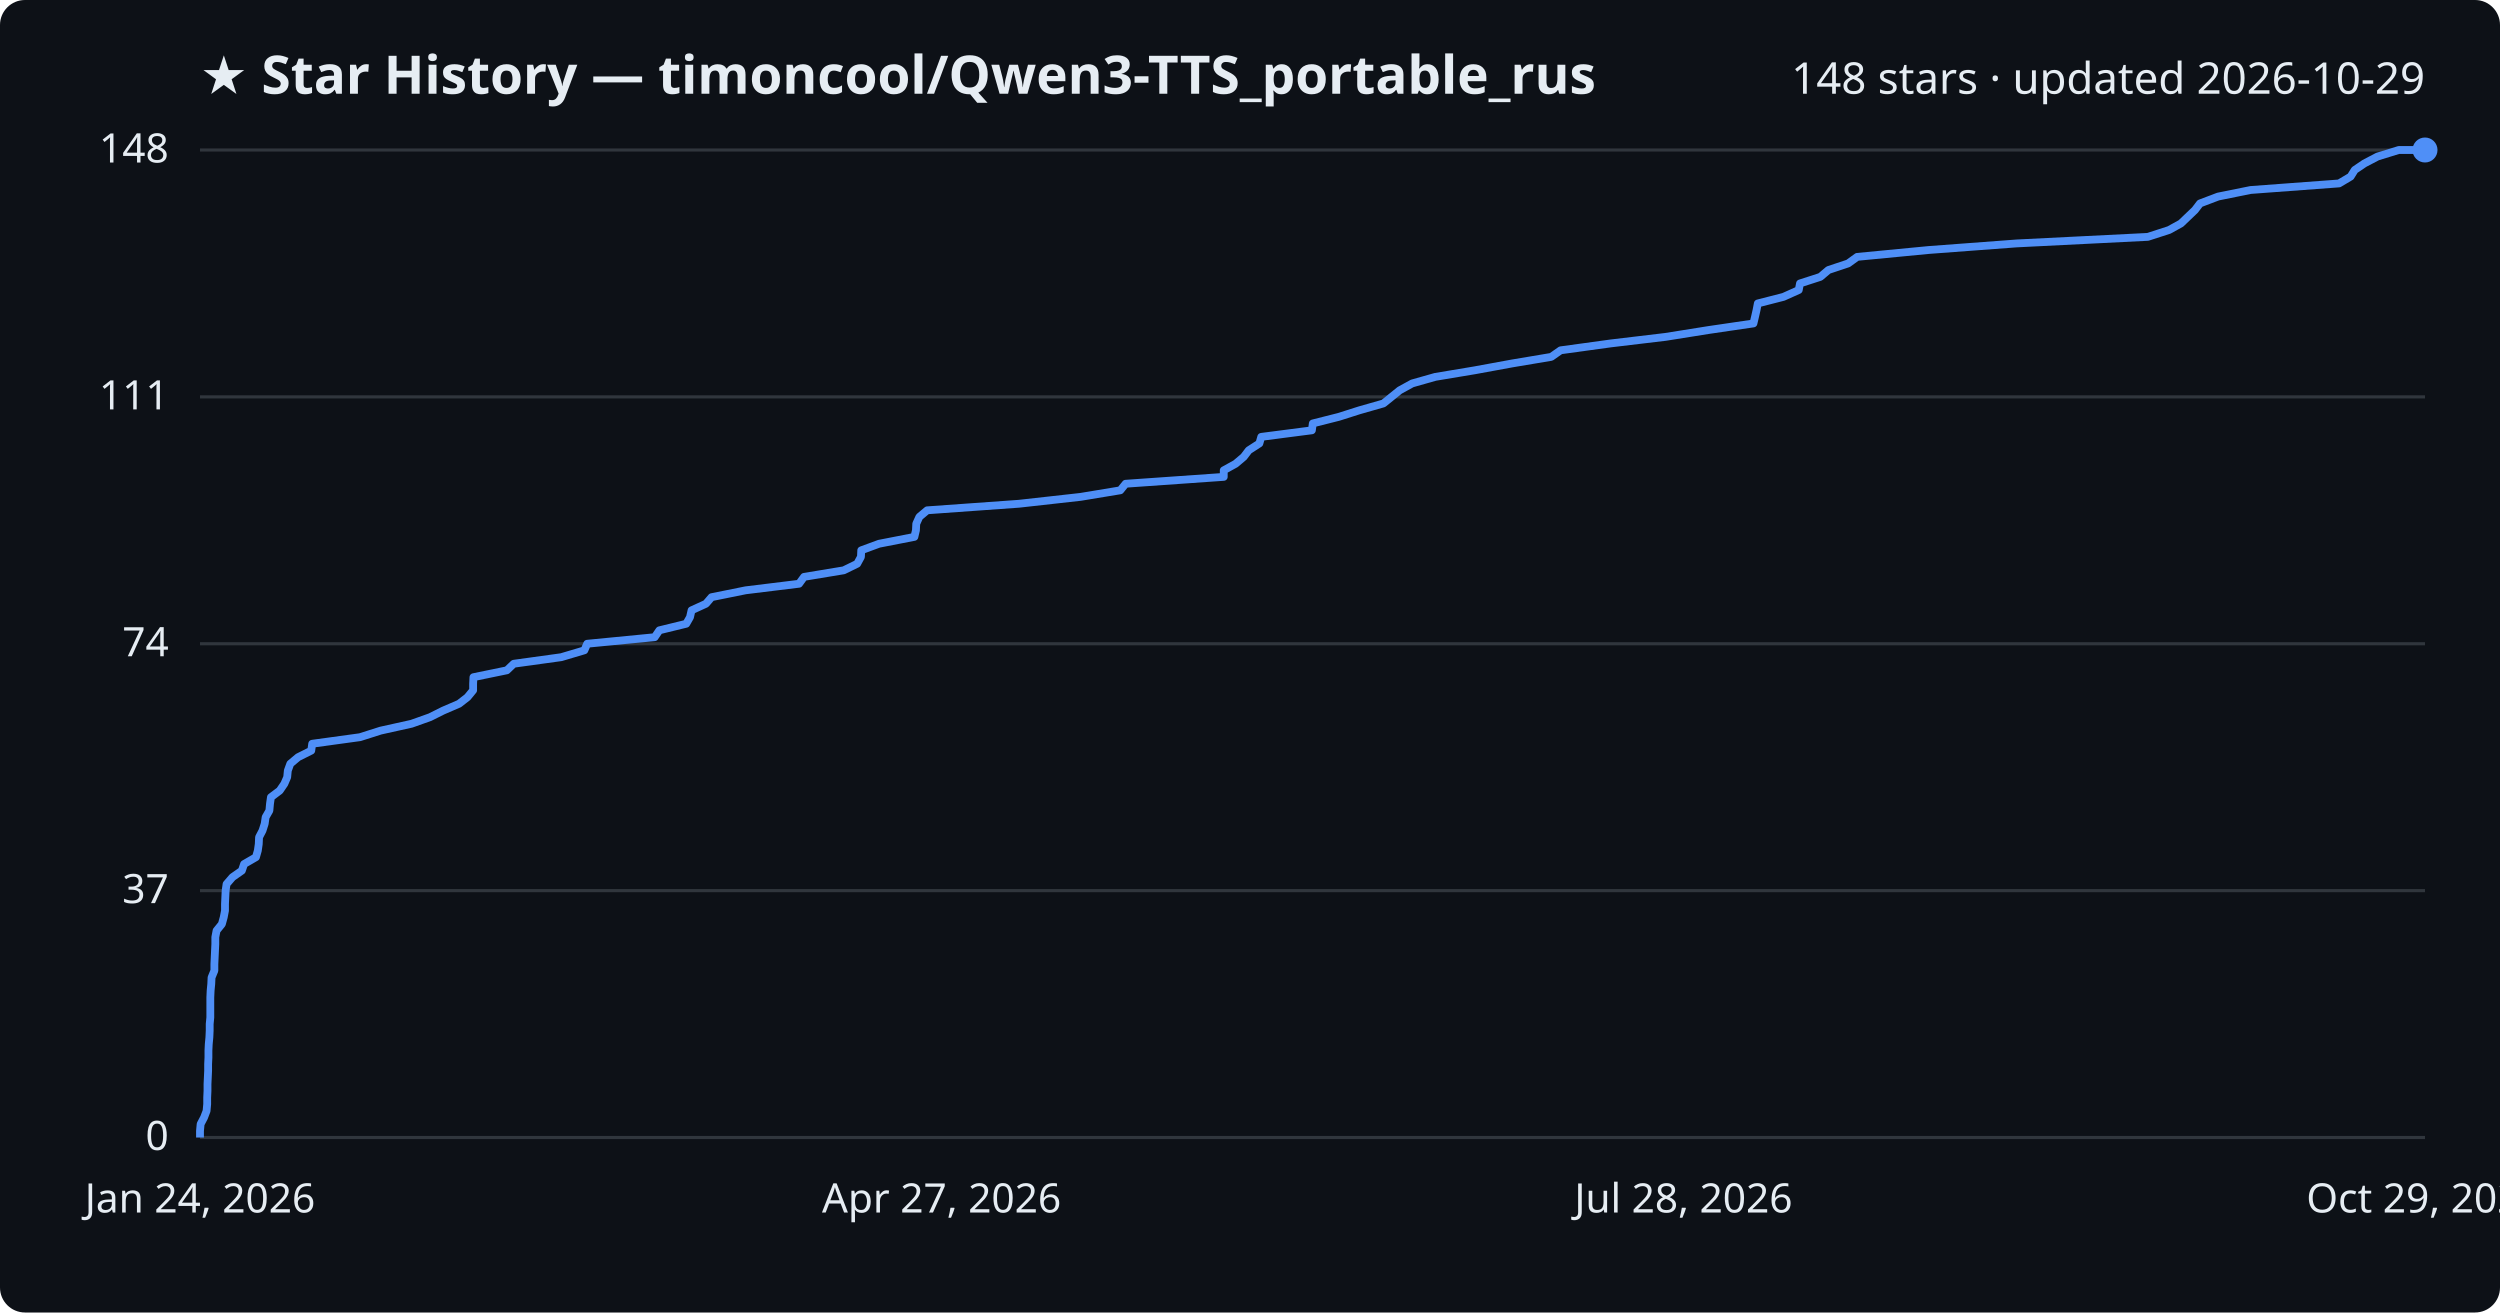
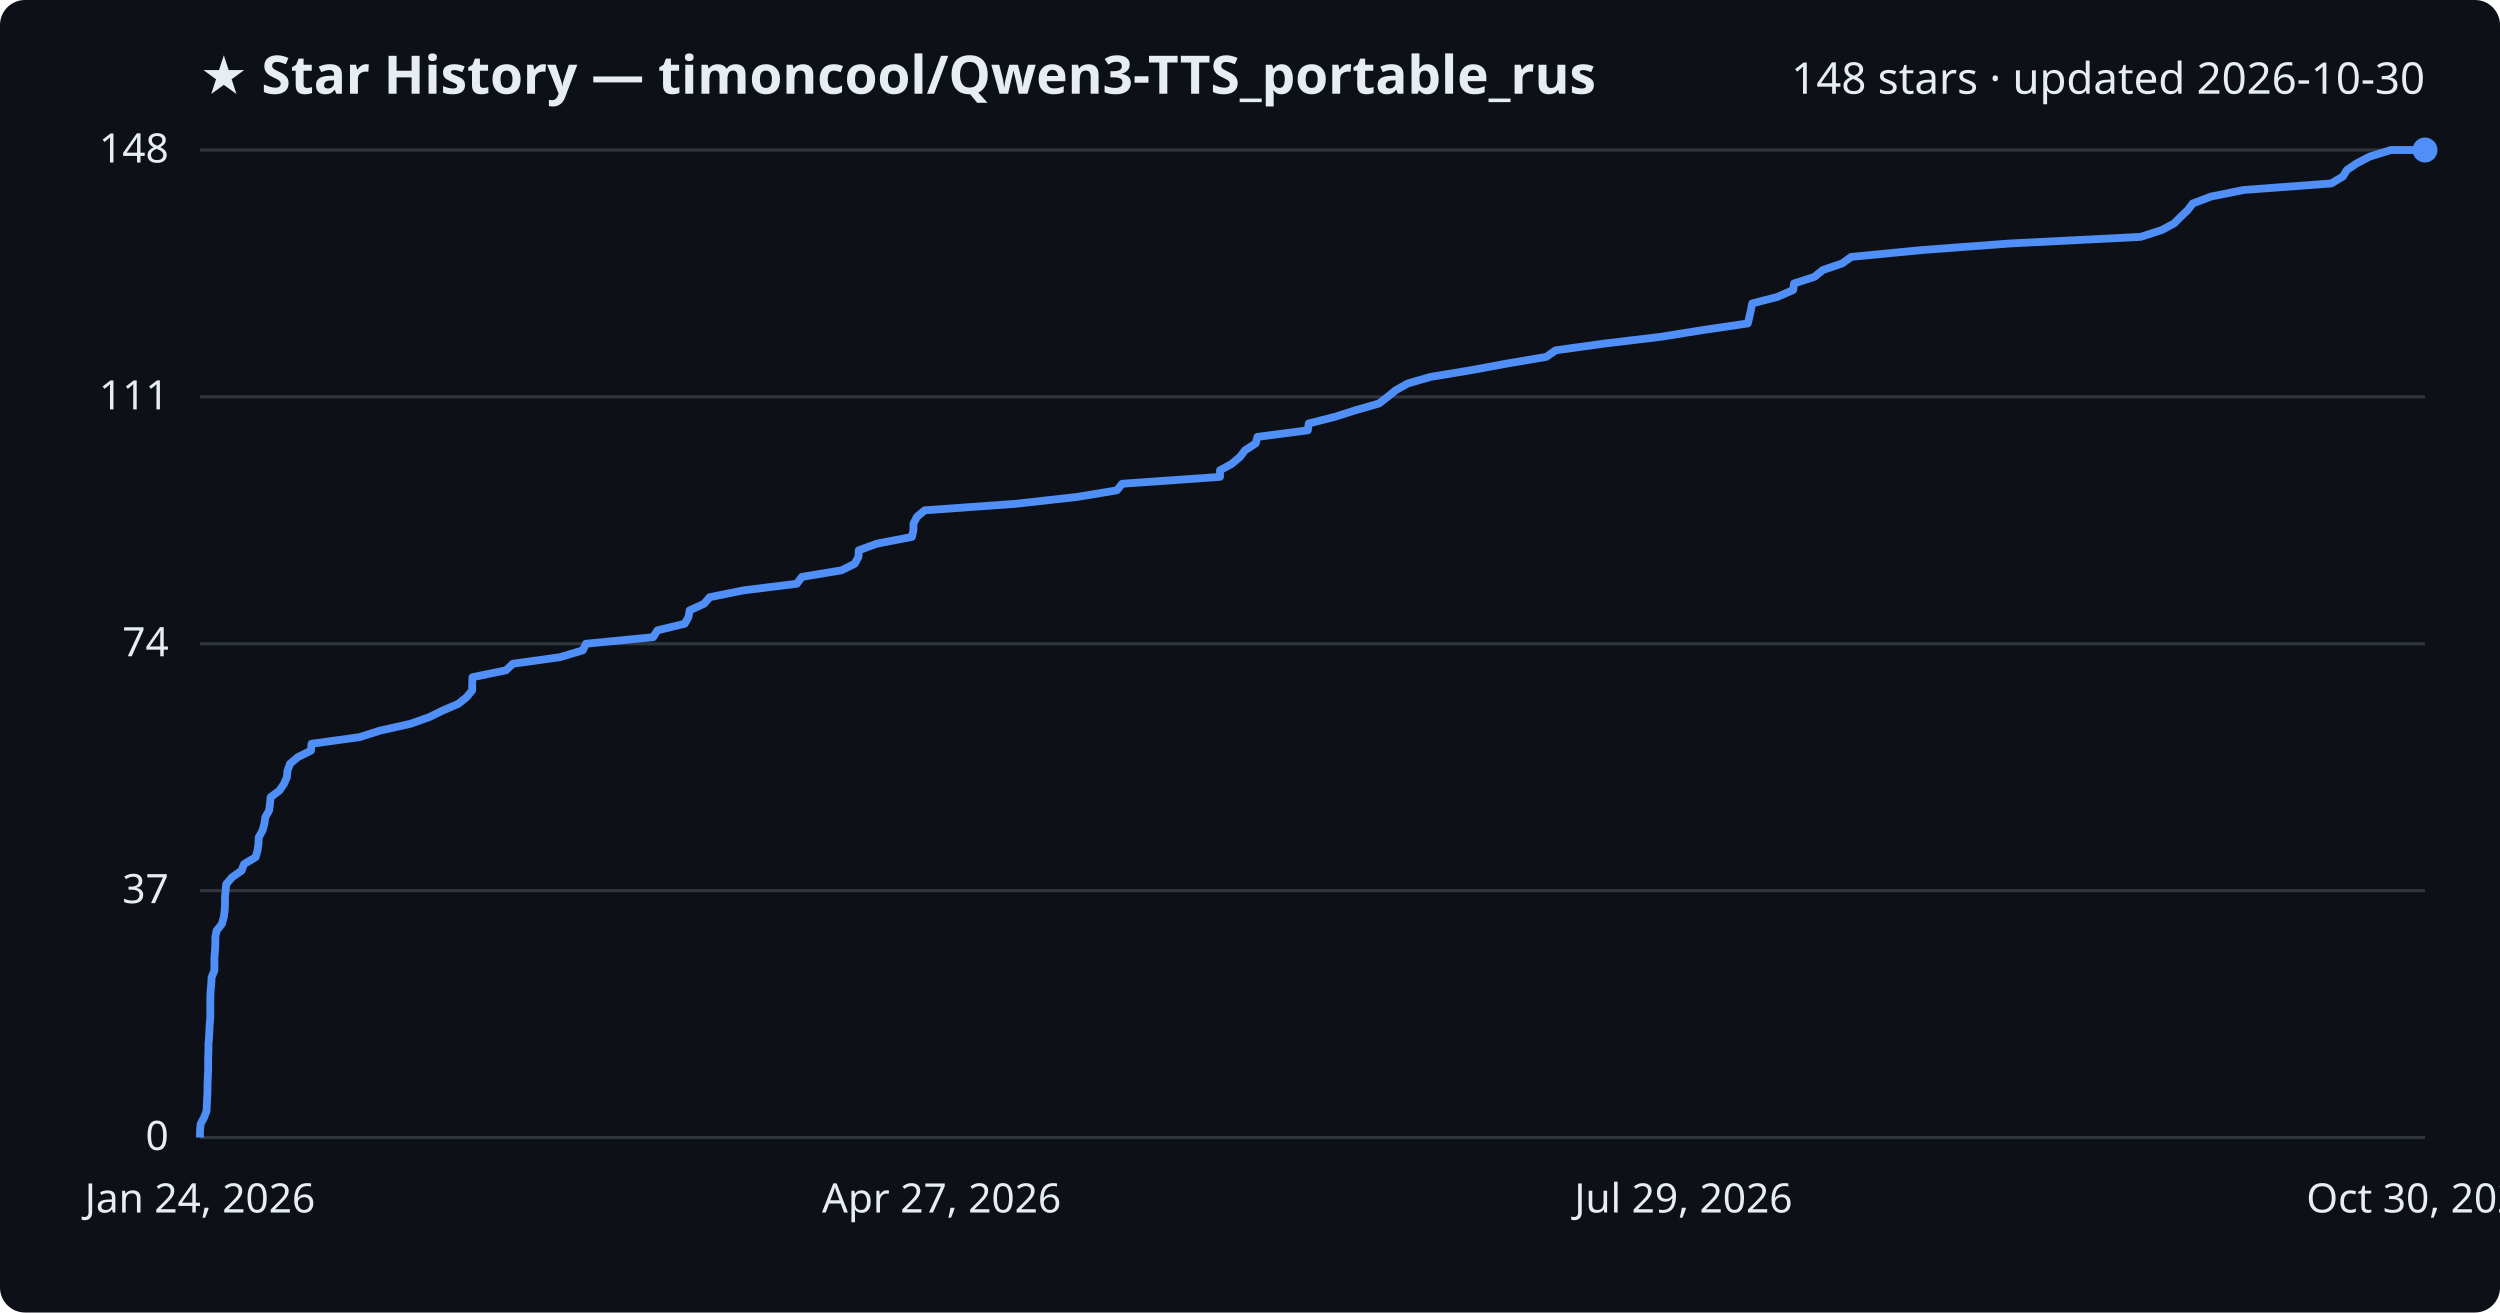
<svg xmlns="http://www.w3.org/2000/svg" viewBox="0 0 800 420" font-family="Segoe UI, sans-serif">
  <rect width="800" height="420" fill="#0d1117" rx="8" />
  <text x="64" y="30" fill="#e6edf3" font-size="17" font-weight="700">★ Star History — timoncool/Qwen3-TTS_portable_rus</text>
-   <text x="776" y="30" fill="#e6edf3" font-size="14" text-anchor="end">148 stars · updated 2026-10-29</text>
+   <text x="776" y="30" fill="#e6edf3" font-size="14" text-anchor="end">148 stars · updated 2026-10-30</text>
  <line x1="64" y1="364.0" x2="776" y2="364.0" stroke="#30363d" stroke-width="1" />
  <text x="54" y="368.0" fill="#e6edf3" font-size="13" text-anchor="end">0</text>
  <line x1="64" y1="285.0" x2="776" y2="285.0" stroke="#30363d" stroke-width="1" />
  <text x="54" y="289.0" fill="#e6edf3" font-size="13" text-anchor="end">37</text>
  <line x1="64" y1="206.0" x2="776" y2="206.0" stroke="#30363d" stroke-width="1" />
  <text x="54" y="210.0" fill="#e6edf3" font-size="13" text-anchor="end">74</text>
  <line x1="64" y1="127.0" x2="776" y2="127.0" stroke="#30363d" stroke-width="1" />
  <text x="54" y="131.0" fill="#e6edf3" font-size="13" text-anchor="end">111</text>
  <line x1="64" y1="48.0" x2="776" y2="48.0" stroke="#30363d" stroke-width="1" />
  <text x="54" y="52.0" fill="#e6edf3" font-size="13" text-anchor="end">148</text>
-   <path d="M64.0,364.0 L64.0,361.9 L64.2,359.7 L65.3,357.6 L66.1,355.5 L66.3,353.3 L66.3,351.2 L66.4,349.1 L66.4,346.9 L66.5,344.8 L66.6,342.6 L66.6,340.5 L66.7,338.4 L66.7,336.2 L66.8,334.1 L67.0,332.0 L67.1,329.8 L67.1,327.7 L67.3,325.6 L67.3,323.4 L67.3,321.3 L67.3,319.2 L67.4,317.0 L67.6,314.9 L67.7,312.8 L68.6,310.6 L68.6,308.5 L68.7,306.4 L68.8,304.2 L68.9,302.1 L68.9,299.9 L69.3,297.8 L71.0,295.7 L71.6,293.5 L72.0,291.4 L72.0,289.3 L72.1,287.1 L72.2,285.0 L72.5,282.9 L74.4,280.7 L77.4,278.6 L78.1,276.5 L81.9,274.3 L82.5,272.2 L82.8,270.1 L82.9,267.9 L84.0,265.8 L84.7,263.6 L85.0,261.5 L86.2,259.4 L86.4,257.2 L86.7,255.1 L89.5,253.0 L91.0,250.8 L91.9,248.7 L92.1,246.6 L92.9,244.4 L95.4,242.3 L99.6,240.2 L99.9,238.0 L115.2,235.9 L121.8,233.8 L131.7,231.6 L137.6,229.5 L141.8,227.4 L146.9,225.2 L149.6,223.1 L151.4,220.9 L151.4,218.8 L151.5,216.7 L162.2,214.5 L164.4,212.4 L179.6,210.3 L187.0,208.1 L187.9,206.0 L209.5,203.9 L211.0,201.7 L219.6,199.6 L220.8,197.5 L221.3,195.3 L225.9,193.2 L227.7,191.1 L238.6,188.9 L255.7,186.8 L257.3,184.6 L270.0,182.5 L274.3,180.4 L275.5,178.2 L275.6,176.1 L281.3,174.0 L292.6,171.8 L293.1,169.7 L293.2,167.6 L294.2,165.4 L296.7,163.3 L326.1,161.2 L345.8,159.0 L358.5,156.9 L360.2,154.8 L391.6,152.6 L391.6,150.5 L395.4,148.4 L398.0,146.2 L399.6,144.1 L403.0,141.9 L403.6,139.8 L419.8,137.7 L420.1,135.5 L428.4,133.4 L435.0,131.3 L442.7,129.1 L445.3,127.0 L447.9,124.9 L451.9,122.7 L459.3,120.6 L471.9,118.5 L483.9,116.3 L496.4,114.2 L499.4,112.1 L515.4,109.9 L533.0,107.8 L546.8,105.6 L561.1,103.5 L561.6,101.4 L562.1,99.2 L562.5,97.1 L570.7,95.0 L575.6,92.8 L576.0,90.7 L582.5,88.6 L585.1,86.4 L591.4,84.3 L594.3,82.2 L617.2,80.0 L645.3,77.9 L687.3,75.8 L694.1,73.6 L697.9,71.5 L700.1,69.4 L702.4,67.2 L704.0,65.1 L709.8,62.9 L720.2,60.8 L748.5,58.7 L752.2,56.5 L753.5,54.4 L756.6,52.3 L760.8,50.1 L767.6,48.0 L776.0,48.0" fill="none" stroke="#4f8ff7" stroke-width="2.5" stroke-linejoin="round" />
+   <path d="M64.0,364.0 L64.0,361.9 L64.2,359.7 L65.3,357.6 L66.1,355.5 L66.2,353.3 L66.3,351.2 L66.4,349.1 L66.4,346.9 L66.5,344.8 L66.6,342.6 L66.6,340.5 L66.6,338.4 L66.7,336.2 L66.7,334.1 L66.9,332.0 L67.0,329.8 L67.1,327.7 L67.3,325.6 L67.3,323.4 L67.3,321.3 L67.3,319.2 L67.4,317.0 L67.6,314.9 L67.7,312.8 L68.6,310.6 L68.6,308.5 L68.6,306.4 L68.8,304.2 L68.9,302.1 L68.9,299.9 L69.3,297.8 L71.0,295.7 L71.6,293.5 L71.9,291.4 L72.0,289.3 L72.0,287.1 L72.2,285.0 L72.4,282.9 L74.3,280.7 L77.3,278.6 L78.1,276.5 L81.8,274.3 L82.4,272.2 L82.7,270.1 L82.8,267.9 L84.0,265.8 L84.6,263.6 L84.9,261.5 L86.1,259.4 L86.4,257.2 L86.6,255.1 L89.4,253.0 L90.9,250.8 L91.8,248.7 L92.0,246.6 L92.8,244.4 L95.3,242.3 L99.5,240.2 L99.7,238.0 L115.0,235.9 L121.6,233.8 L131.4,231.6 L137.3,229.5 L141.6,227.4 L146.7,225.2 L149.3,223.1 L151.1,220.9 L151.1,218.8 L151.2,216.7 L161.9,214.5 L164.1,212.4 L179.2,210.3 L186.5,208.1 L187.5,206.0 L209.0,203.9 L210.4,201.7 L219.1,199.6 L220.3,197.5 L220.7,195.3 L225.3,193.2 L227.1,191.1 L238.0,188.9 L255.0,186.8 L256.6,184.6 L269.3,182.5 L273.5,180.4 L274.7,178.2 L274.8,176.1 L280.5,174.0 L291.8,171.8 L292.3,169.7 L292.3,167.6 L293.4,165.4 L295.9,163.3 L325.2,161.2 L344.8,159.0 L357.4,156.9 L359.1,154.8 L390.4,152.6 L390.4,150.5 L394.2,148.4 L396.8,146.2 L398.4,144.1 L401.8,141.9 L402.4,139.8 L418.5,137.7 L418.8,135.5 L427.1,133.4 L433.7,131.3 L441.3,129.1 L444.0,127.0 L446.6,124.9 L450.5,122.7 L457.8,120.6 L470.5,118.5 L482.4,116.3 L494.8,114.2 L497.8,112.1 L513.7,109.9 L531.3,107.8 L545.0,105.6 L559.3,103.5 L559.8,101.4 L560.3,99.2 L560.7,97.1 L568.8,95.0 L573.8,92.8 L574.1,90.7 L580.6,88.6 L583.3,86.4 L589.5,84.3 L592.4,82.2 L615.2,80.0 L643.3,77.9 L685.0,75.8 L691.8,73.6 L695.7,71.5 L697.8,69.4 L700.1,67.2 L701.7,65.1 L707.5,62.9 L717.9,60.8 L746.0,58.7 L749.7,56.5 L751.0,54.4 L754.1,52.3 L758.3,50.1 L765.1,48.0 L776.0,48.0" fill="none" stroke="#4f8ff7" stroke-width="2.5" stroke-linejoin="round" />
  <circle cx="776.0" cy="48.0" r="4" fill="#4f8ff7" />
  <text x="64.0" y="388" fill="#e6edf3" font-size="13" text-anchor="middle">Jan 24, 2026</text>
  <text x="301.3" y="388" fill="#e6edf3" font-size="13" text-anchor="middle">Apr 27, 2026</text>
-   <text x="538.7" y="388" fill="#e6edf3" font-size="13" text-anchor="middle">Jul 28, 2026</text>
-   <text x="776.0" y="388" fill="#e6edf3" font-size="13" text-anchor="middle">Oct 29, 2026</text>
+   <text x="538.7" y="388" fill="#e6edf3" font-size="13" text-anchor="middle">Jul 29, 2026</text>
+   <text x="776.0" y="388" fill="#e6edf3" font-size="13" text-anchor="middle">Oct 30, 2026</text>
</svg>
